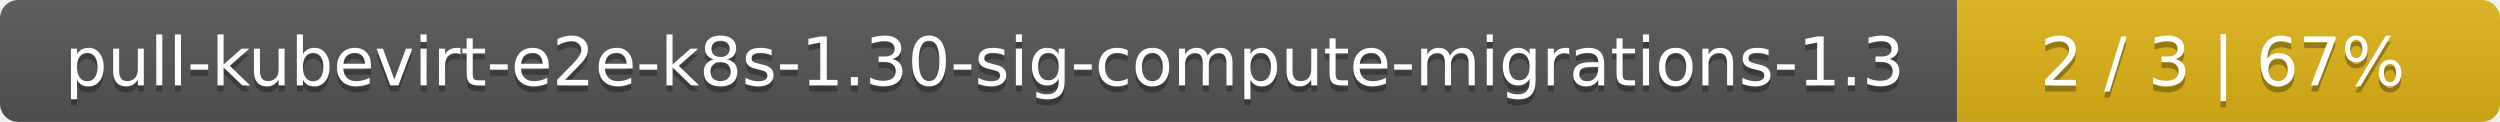
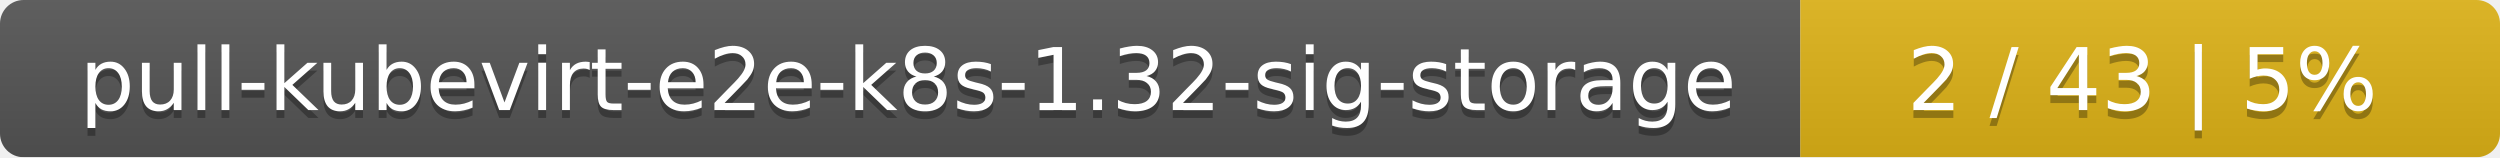
- <svg xmlns="http://www.w3.org/2000/svg" width="410" height="20">
+ <svg xmlns="http://www.w3.org/2000/svg" width="318" height="20">
  <linearGradient id="smooth" x2="0" y2="100%">
    <stop offset="0" stop-color="#bbb" stop-opacity=".1" />
    <stop offset="1" stop-opacity=".1" />
  </linearGradient>
  <mask id="round">
-     <rect width="410" height="20" rx="3" fill="#fff" />
+     <rect width="318" height="20" rx="3" fill="#fff" />
  </mask>
  <g mask="url(#round)">
-     <rect width="321" height="20" fill="#555" />
-     <rect x="321" width="89" height="20" fill="#dfb317" />
-     <rect width="410" height="20" fill="url(#smooth)" />
+     <rect width="229" height="20" fill="#555" />
+     <rect x="229" width="89" height="20" fill="#dfb317" />
+     <rect width="318" height="20" fill="url(#smooth)" />
  </g>
  <g fill="#fff" text-anchor="middle" font-family="DejaVu Sans,Verdana,Geneva,sans-serif" font-size="11">
-     <text x="161.5" y="15" fill="#010101" fill-opacity=".3">pull-kubevirt-e2e-k8s-1.30-sig-compute-migrations-1.3</text>
-     <text x="161.5" y="14">pull-kubevirt-e2e-k8s-1.30-sig-compute-migrations-1.3</text>
-     <text x="364.5" y="15" fill="#010101" fill-opacity=".3">2 / 3    |    67%</text>
-     <text x="364.5" y="14">2 / 3    |    67%</text>
+     <text x="115.5" y="15" fill="#010101" fill-opacity=".3">pull-kubevirt-e2e-k8s-1.32-sig-storage</text>
+     <text x="115.5" y="14">pull-kubevirt-e2e-k8s-1.32-sig-storage</text>
+     <text x="272.5" y="15" fill="#010101" fill-opacity=".3">2 / 43    |    5%</text>
+     <text x="272.5" y="14">2 / 43    |    5%</text>
  </g>
</svg>
